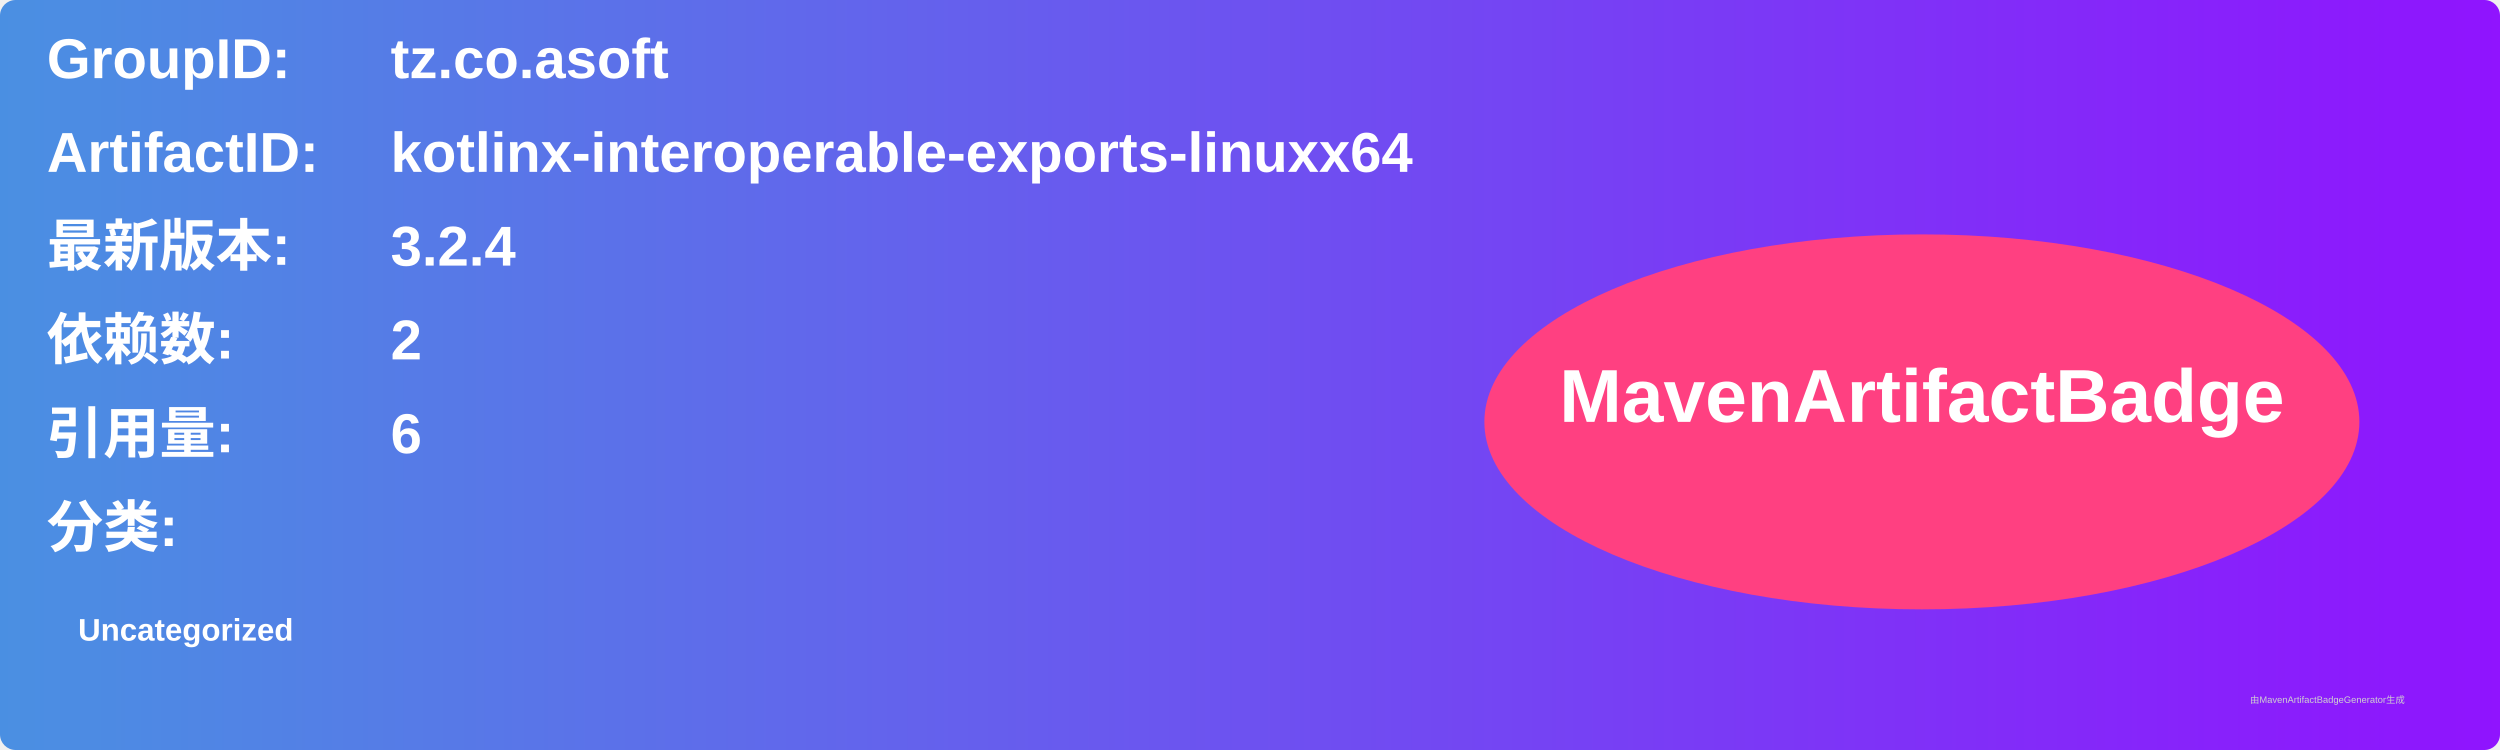
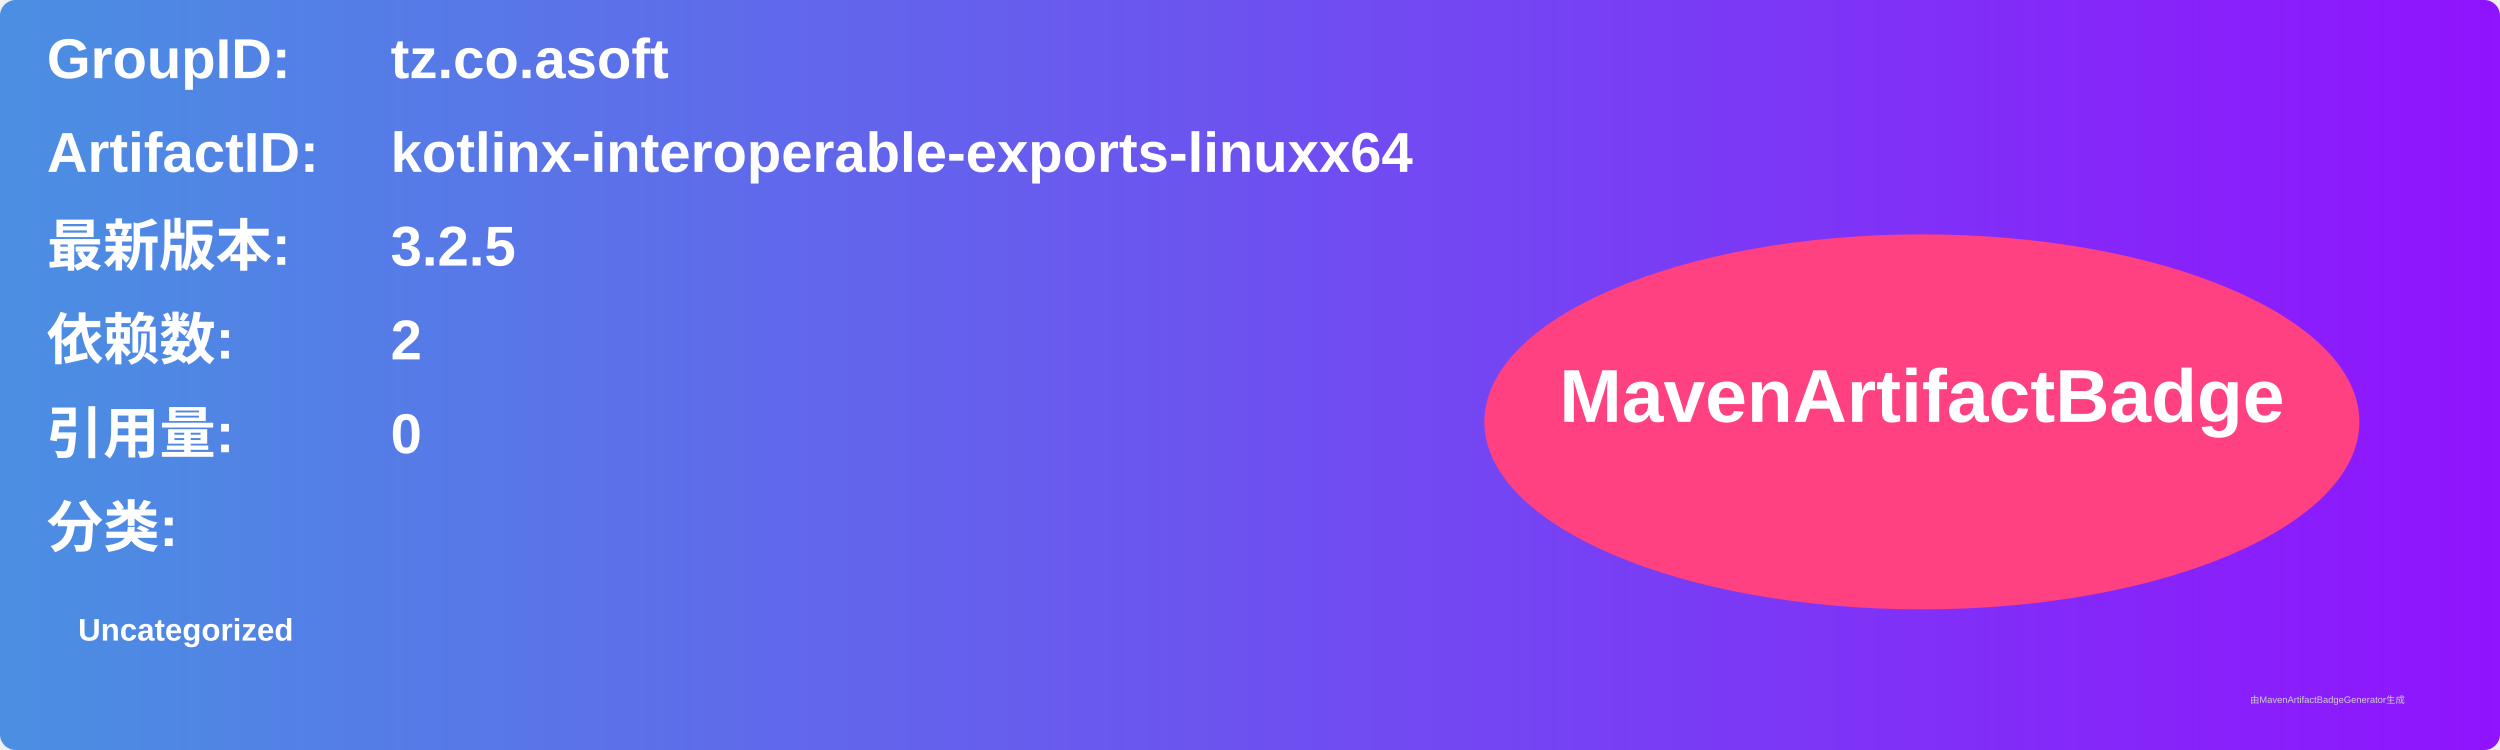
<svg xmlns="http://www.w3.org/2000/svg" width="800" height="240" viewBox="0 0 800 240">
  <linearGradient id="grad" x1="0%" y1="0%" x2="100%" y2="0%">
    <stop offset="0%" stop-color="#4a90e2" />
    <stop offset="100%" stop-color="#9013fe" />
  </linearGradient>
  <rect width="100%" height="100%" rx="5" ry="5" fill="url(#grad)" />
  <g transform="translate(15, 15)">
    <text x="0" y="10" font-family="Arial" font-size="18" fill="white" font-weight="bold" width="260">GroupID:</text>
    <text x="110" y="10" font-family="Arial" font-size="18" fill="white" font-weight="bold" width="460">tz.co.asoft</text>
    <text x="0" y="40" font-family="Arial" font-size="18" fill="white" font-weight="bold" width="260">ArtifactID:</text>
    <text x="110" y="40" font-family="Arial" font-size="18" fill="white" font-weight="bold" width="460">kotlinx-interoperable-exports-linuxx64</text>
    <text x="0" y="70" font-family="Arial" font-size="18" fill="white" font-weight="bold">最新版本:</text>
    <text x="110" y="70" font-family="Arial" font-size="18" fill="white" font-weight="bold">
-       <tspan font-weight="bold">3.2.4</tspan>
+       <tspan font-weight="bold">3.2.5</tspan>
    </text>
    <text x="0" y="100" font-family="Arial" font-size="18" fill="white" font-weight="bold">依赖数: </text>
    <text x="110" y="100" font-family="Arial" font-size="18" fill="white">
      <tspan font-weight="bold">2</tspan>
    </text>
    <text x="0" y="130" font-family="Arial" font-size="18" fill="white" font-weight="bold">引用量: </text>
    <text x="110" y="130" font-family="Arial" font-size="18" fill="white">
-       <tspan font-weight="bold">6</tspan>
+       <tspan font-weight="bold">0</tspan>
    </text>
    <text x="0" y="160" font-family="Arial" font-size="18" fill="white" font-weight="bold">分类:</text>
    <text x="10" y="190" font-family="Arial" font-size="10" fill="white">
      <tspan font-weight="bold">Uncategorized</tspan>
    </text>
    <ellipse cx="600" cy="120" rx="140" ry="60" fill="#ff4081" />
    <text x="600" y="120" text-anchor="middle" font-family="Arial" font-size="24" fill="white" font-weight="bold">MavenArtifactBadge</text>
  </g>
  <text x="720" y="225" font-family="Arial" font-size="3" fill="#d0d0d0">由MavenArtifactBadgeGenerator生成</text>
</svg>
